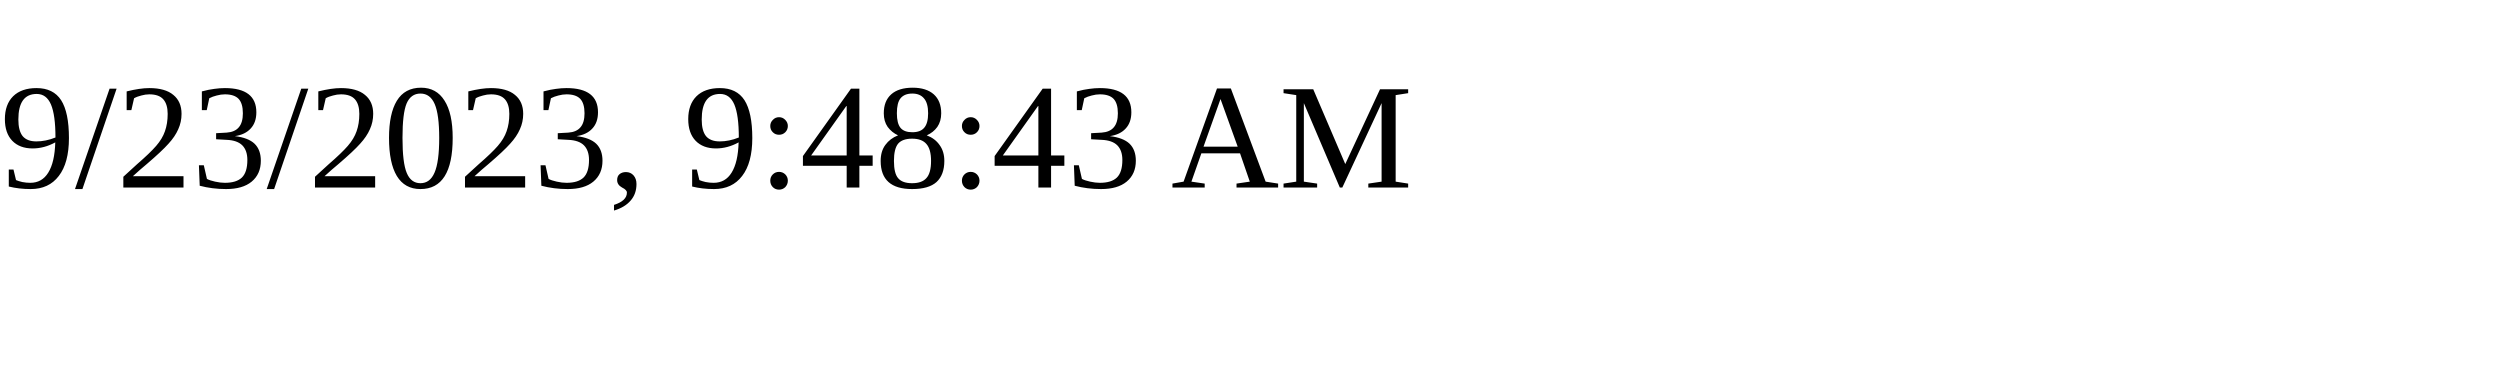
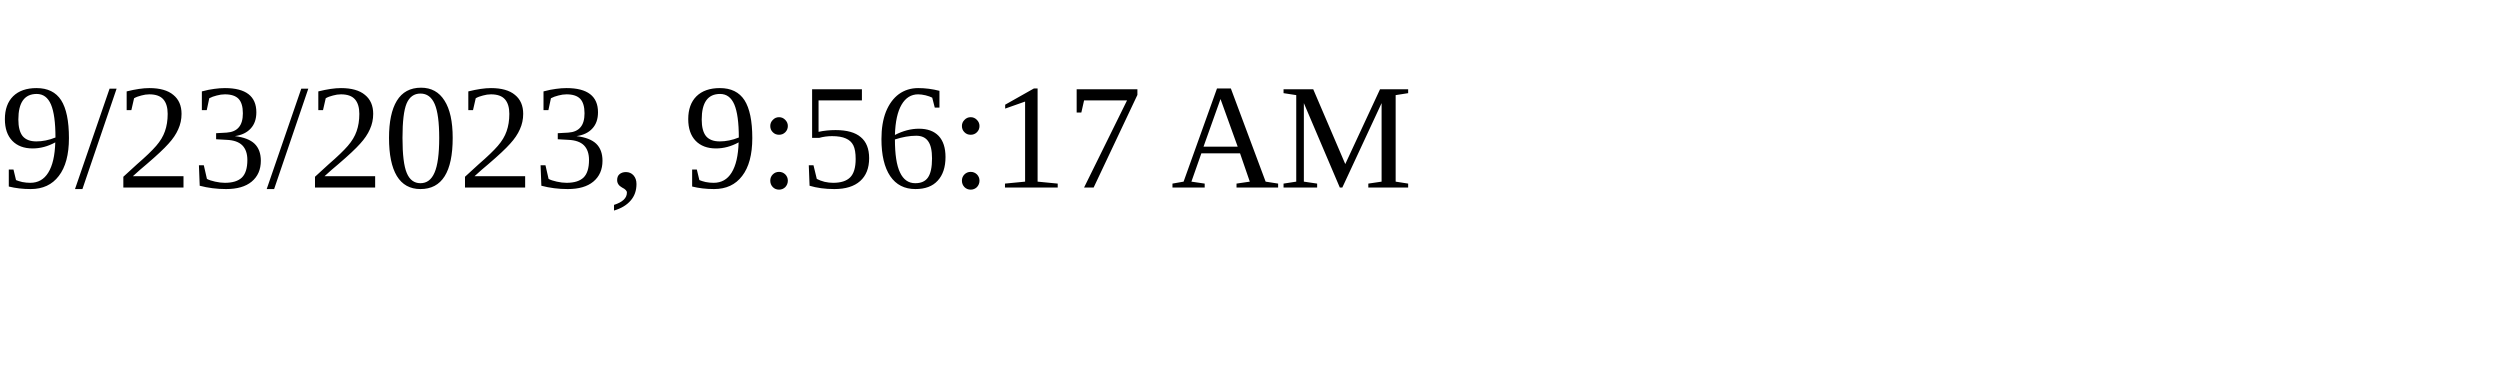
<svg xmlns="http://www.w3.org/2000/svg" height="30" width="200">
-   <text x="0" y="15">9/23/2023, 9:48:43 AM</text>
+   <text x="0" y="15">9/23/2023, 9:56:17 AM</text>
</svg>
